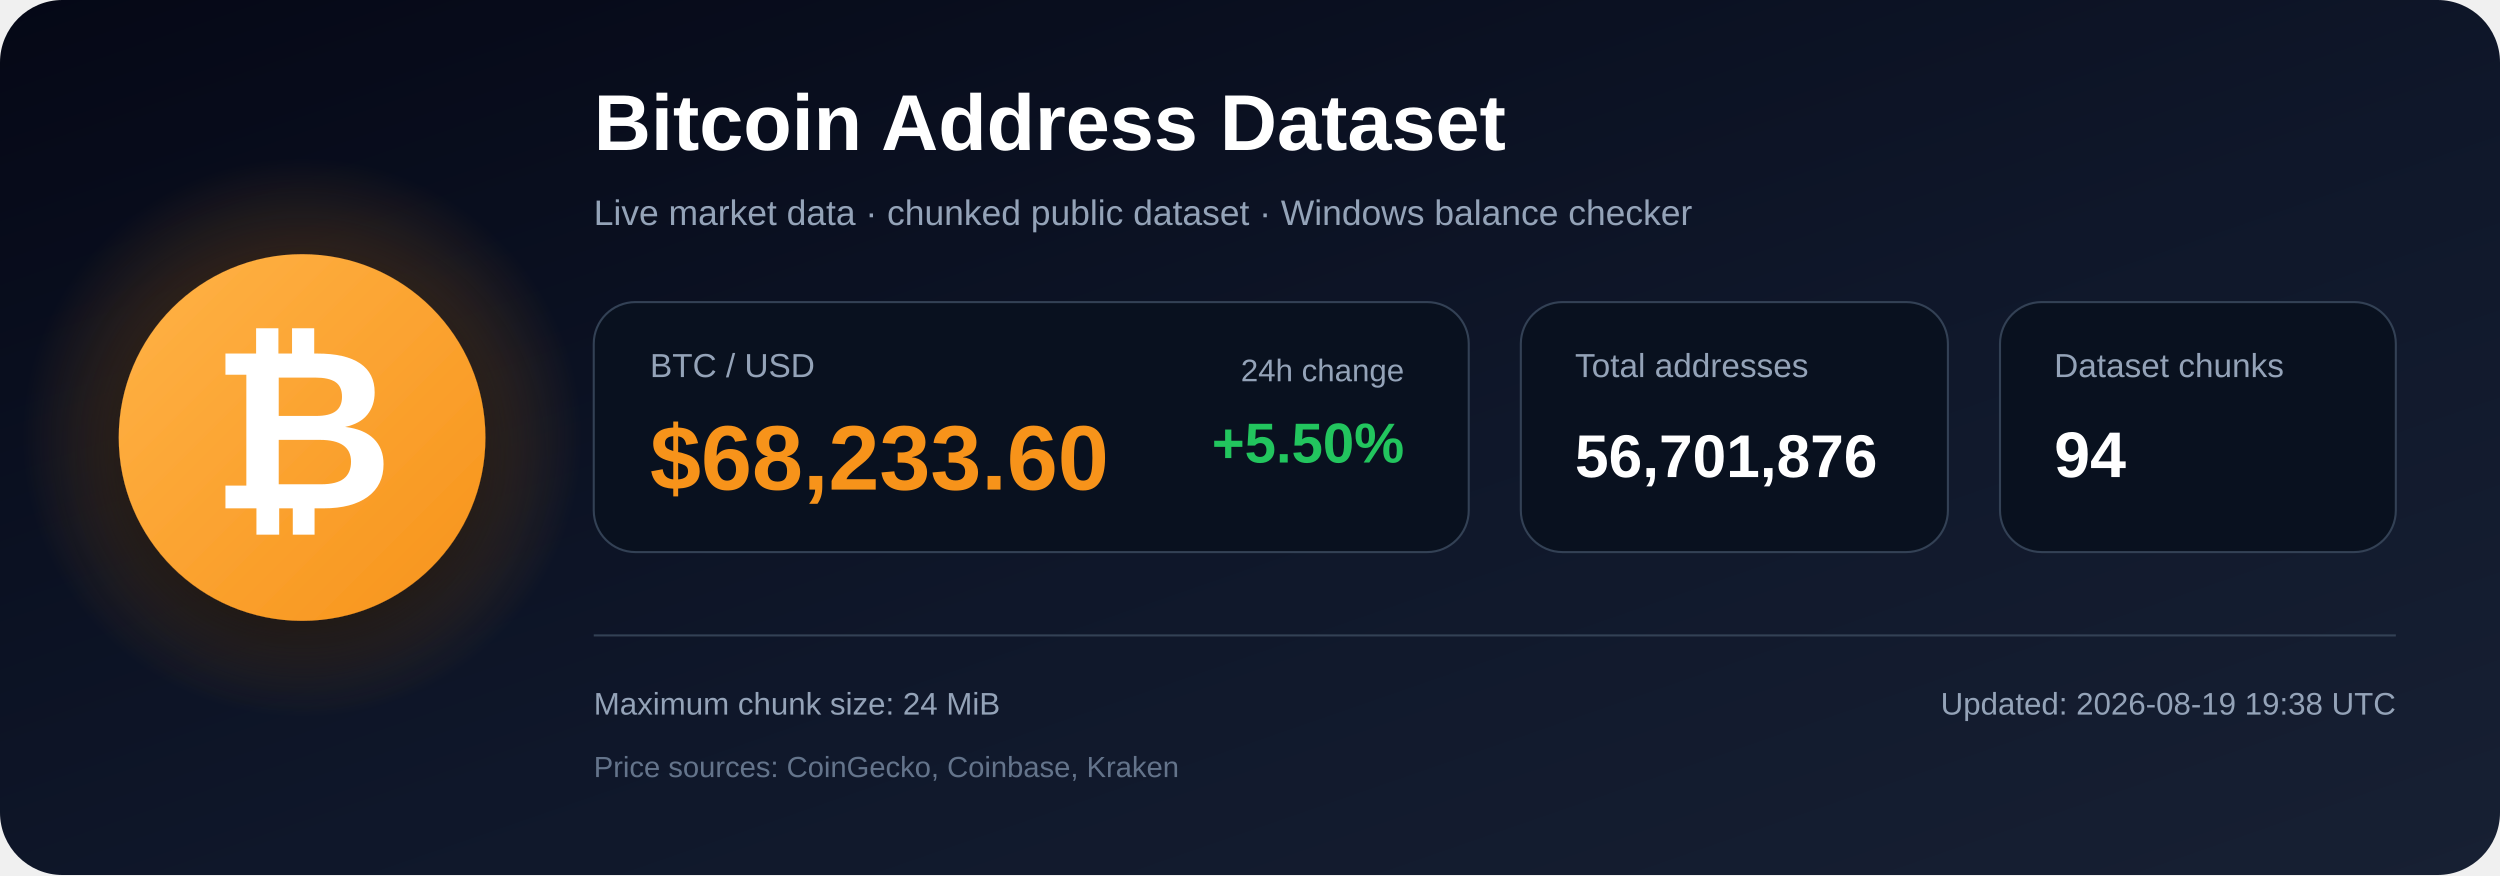
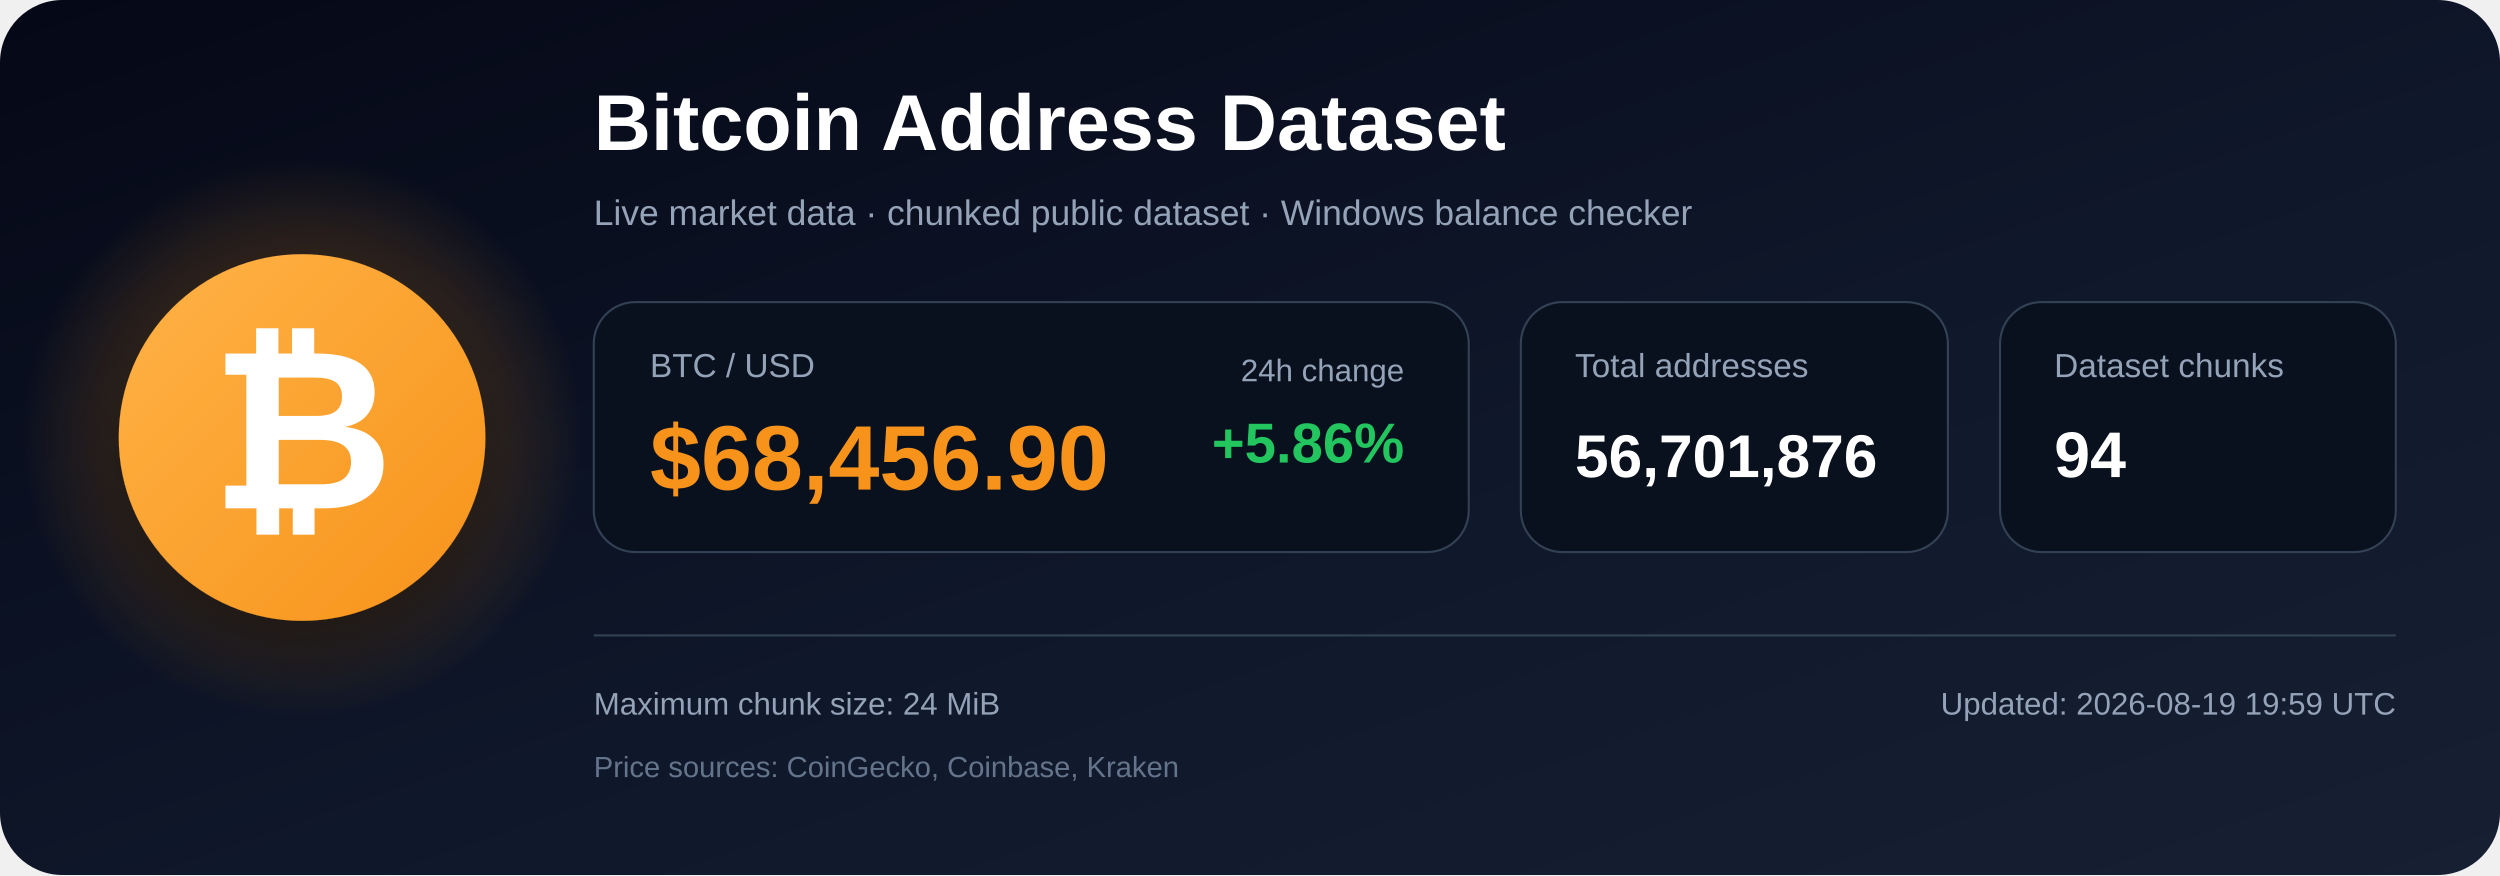
<svg xmlns="http://www.w3.org/2000/svg" width="1200" height="420" viewBox="0 0 1200 420" role="img" aria-labelledby="title description">
  <defs>
    <linearGradient id="bg" x1="0" y1="0" x2="1" y2="1">
      <stop offset="0%" stop-color="#050816" />
      <stop offset="55%" stop-color="#0f172a" />
      <stop offset="100%" stop-color="#172033" />
    </linearGradient>
    <radialGradient id="glow">
      <stop offset="0%" stop-color="#f7931a" stop-opacity=".48" />
      <stop offset="100%" stop-color="#f7931a" stop-opacity="0" />
    </radialGradient>
    <linearGradient id="orange" x1="0" y1="0" x2="1" y2="1">
      <stop offset="0%" stop-color="#ffb347" />
      <stop offset="100%" stop-color="#f7931a" />
    </linearGradient>
    <filter id="shadow" x="-40%" y="-40%" width="180%" height="180%">
      <feDropShadow dx="0" dy="12" stdDeviation="18" flood-color="#000000" flood-opacity=".50" />
    </filter>
  </defs>
  <rect width="1200" height="420" rx="30" fill="url(#bg)" />
  <circle cx="145" cy="210" r="135" fill="url(#glow)" />
  <circle cx="145" cy="210" r="88" fill="url(#orange)" filter="url(#shadow)" />
  <text x="145" y="244" text-anchor="middle" font-family="Arial, Helvetica, sans-serif" font-size="108" font-weight="700" fill="#ffffff">₿</text>
  <text x="285" y="72" font-family="Arial, Helvetica, sans-serif" font-size="38" font-weight="700" fill="#ffffff">
    Bitcoin Address Dataset
  </text>
  <text x="285" y="108" font-family="Arial, Helvetica, sans-serif" font-size="17" fill="#94a3b8">
    Live market data · chunked public dataset · Windows balance checker
  </text>
  <rect x="285" y="145" width="420" height="120" rx="20" fill="#09111f" stroke="#334155" />
  <text x="312" y="181" font-family="Arial, Helvetica, sans-serif" font-size="16" fill="#94a3b8">BTC / USD</text>
-   <text x="312" y="235" font-family="Arial, Helvetica, sans-serif" font-size="44" font-weight="700" fill="#f7931a">$68,233.60</text>
+   <text x="312" y="235" font-family="Arial, Helvetica, sans-serif" font-size="44" font-weight="700" fill="#f7931a">$68,456.90</text>
  <text x="674" y="183" text-anchor="end" font-family="Arial, Helvetica, sans-serif" font-size="15" fill="#94a3b8">24h change</text>
-   <text x="674" y="222" text-anchor="end" font-family="Arial, Helvetica, sans-serif" font-size="27" font-weight="700" fill="#22c55e">+5.50%</text>
+   <text x="674" y="222" text-anchor="end" font-family="Arial, Helvetica, sans-serif" font-size="27" font-weight="700" fill="#22c55e">+5.86%</text>
  <rect x="730" y="145" width="205" height="120" rx="20" fill="#09111f" stroke="#334155" />
  <text x="756" y="181" font-family="Arial, Helvetica, sans-serif" font-size="16" fill="#94a3b8">Total addresses</text>
  <text x="756" y="229" font-family="Arial, Helvetica, sans-serif" font-size="29" font-weight="700" fill="#ffffff">56,701,876</text>
  <rect x="960" y="145" width="190" height="120" rx="20" fill="#09111f" stroke="#334155" />
  <text x="986" y="181" font-family="Arial, Helvetica, sans-serif" font-size="16" fill="#94a3b8">Dataset chunks</text>
  <text x="986" y="229" font-family="Arial, Helvetica, sans-serif" font-size="31" font-weight="700" fill="#ffffff">94</text>
  <line x1="285" y1="305" x2="1150" y2="305" stroke="#334155" stroke-width="1" />
  <text x="285" y="343" font-family="Arial, Helvetica, sans-serif" font-size="15" fill="#94a3b8">
    Maximum chunk size: 24 MiB
  </text>
  <text x="285" y="373" font-family="Arial, Helvetica, sans-serif" font-size="14" fill="#64748b">
    Price sources: CoinGecko, Coinbase, Kraken
  </text>
  <text x="1150" y="343" text-anchor="end" font-family="Arial, Helvetica, sans-serif" font-size="15" fill="#94a3b8">
-     Updated: 2026-08-19 19:38 UTC
+     Updated: 2026-08-19 19:59 UTC
  </text>
</svg>
